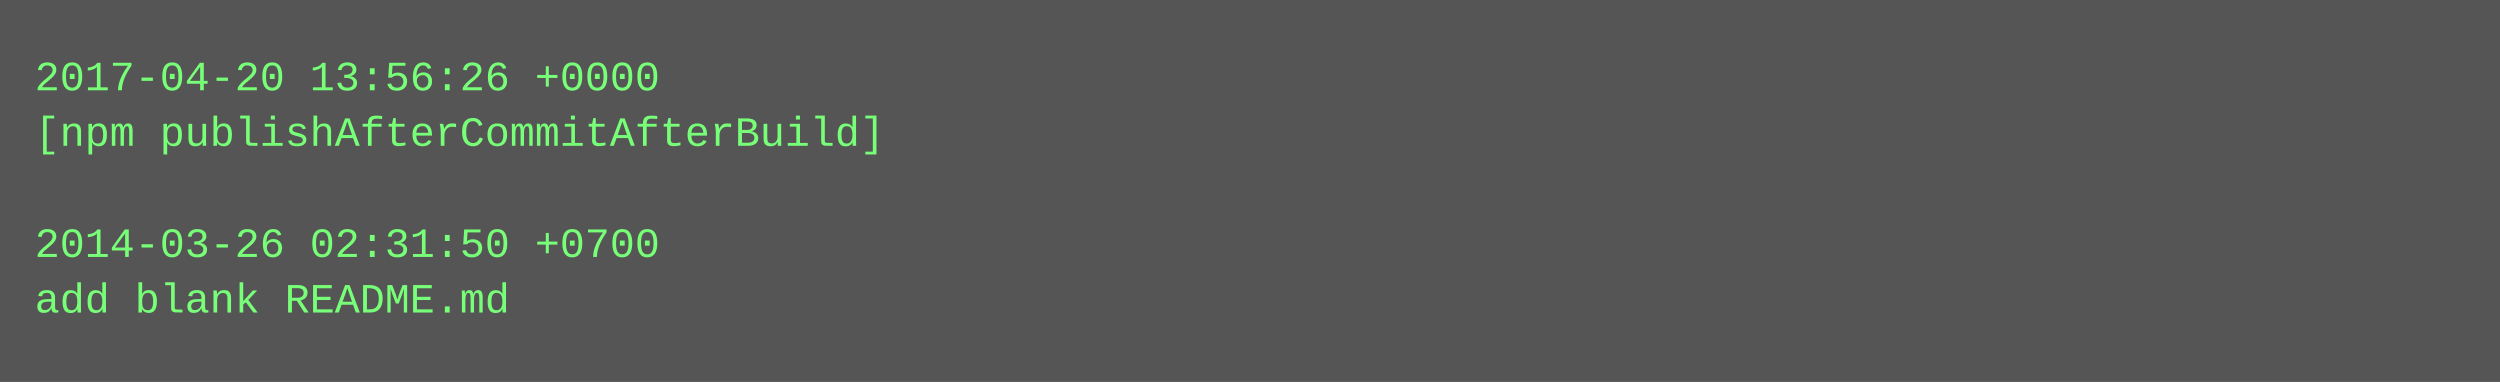
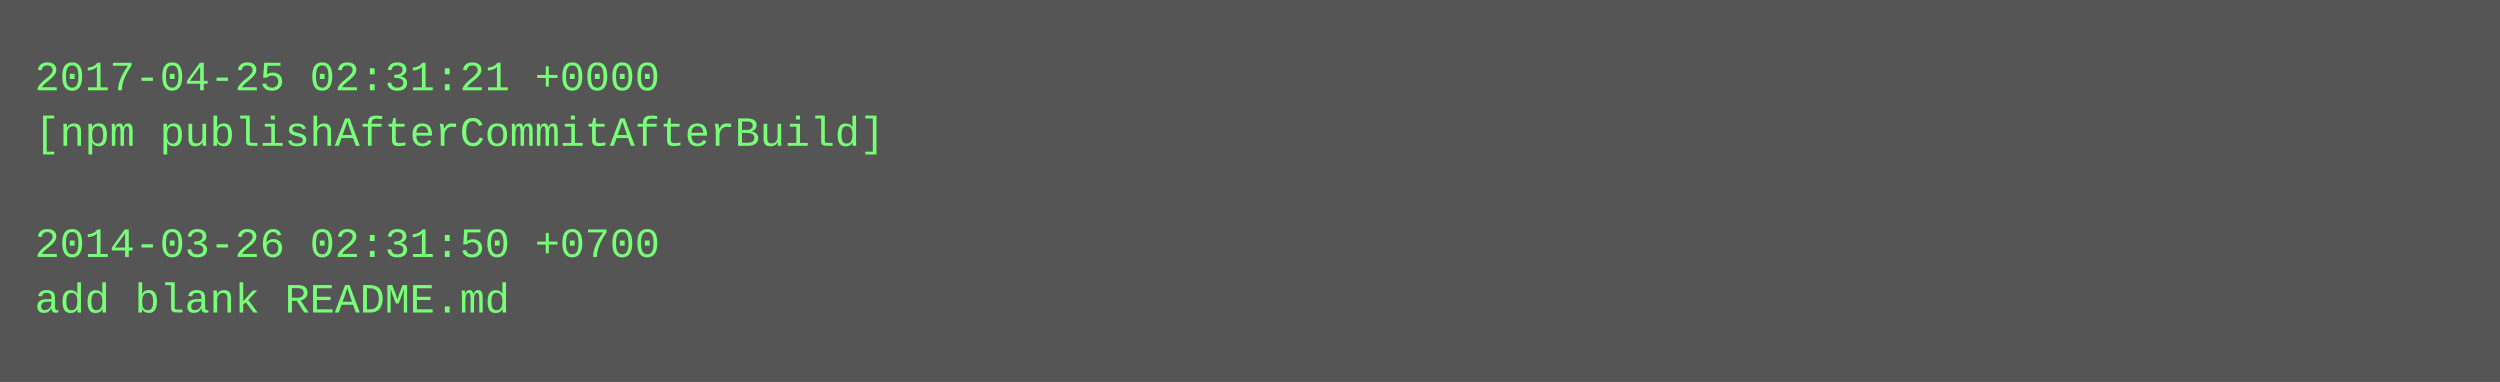
<svg xmlns="http://www.w3.org/2000/svg" height="110" width="720">
  <rect height="110" fill="#555" width="720" />
  <text fill="#7f7" font-family="Courier New" font-size="12" xml:space="preserve">
-     <tspan x="10" y="26">2017-04-20 13:56:26 +0000</tspan>
+     <tspan x="10" y="26">2017-04-25 02:31:21 +0000</tspan>
    <tspan x="10" y="42">[npm publishAfterCommitAfterBuild]</tspan>
    <tspan x="10" y="58" />
    <tspan x="10" y="74">2014-03-26 02:31:50 +0700</tspan>
    <tspan x="10" y="90">add blank README.md</tspan>
  </text>
</svg>
